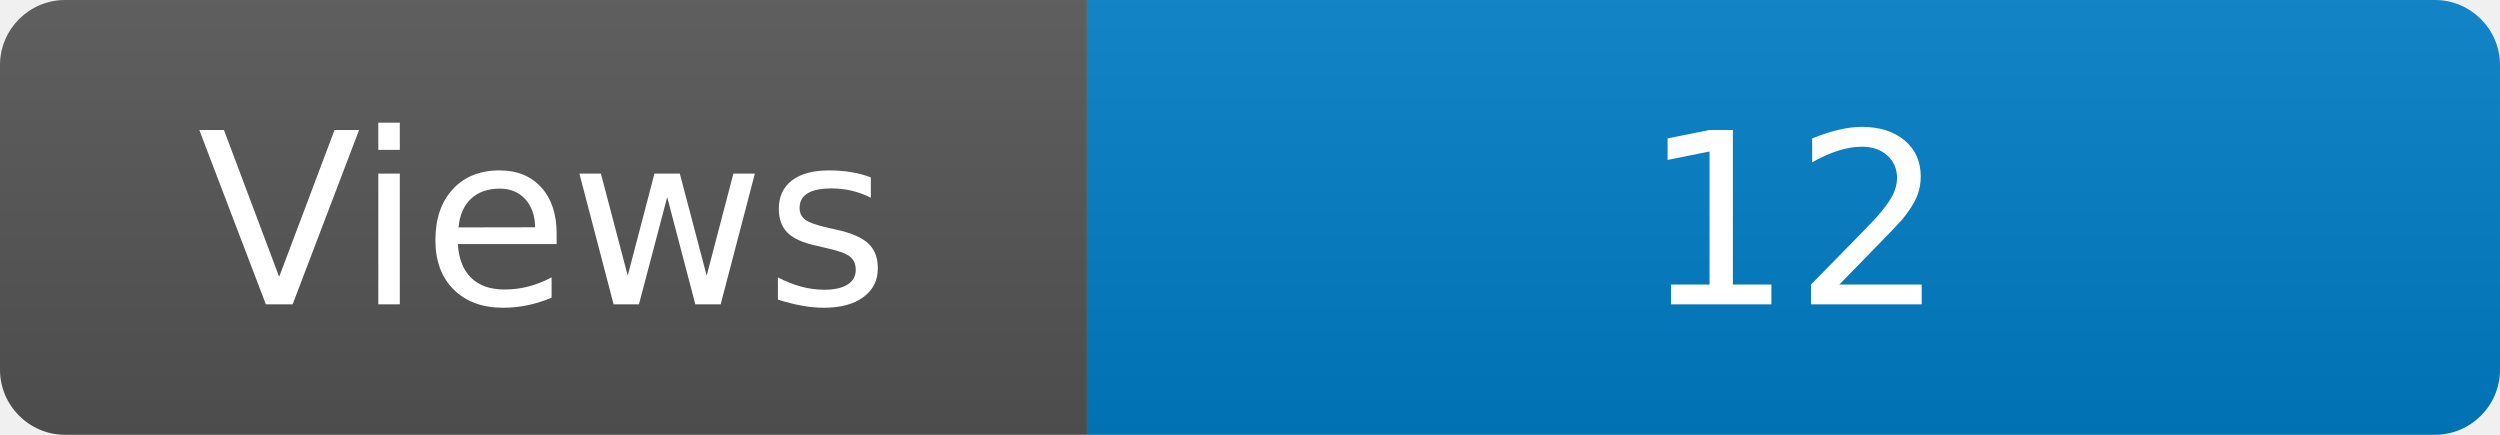
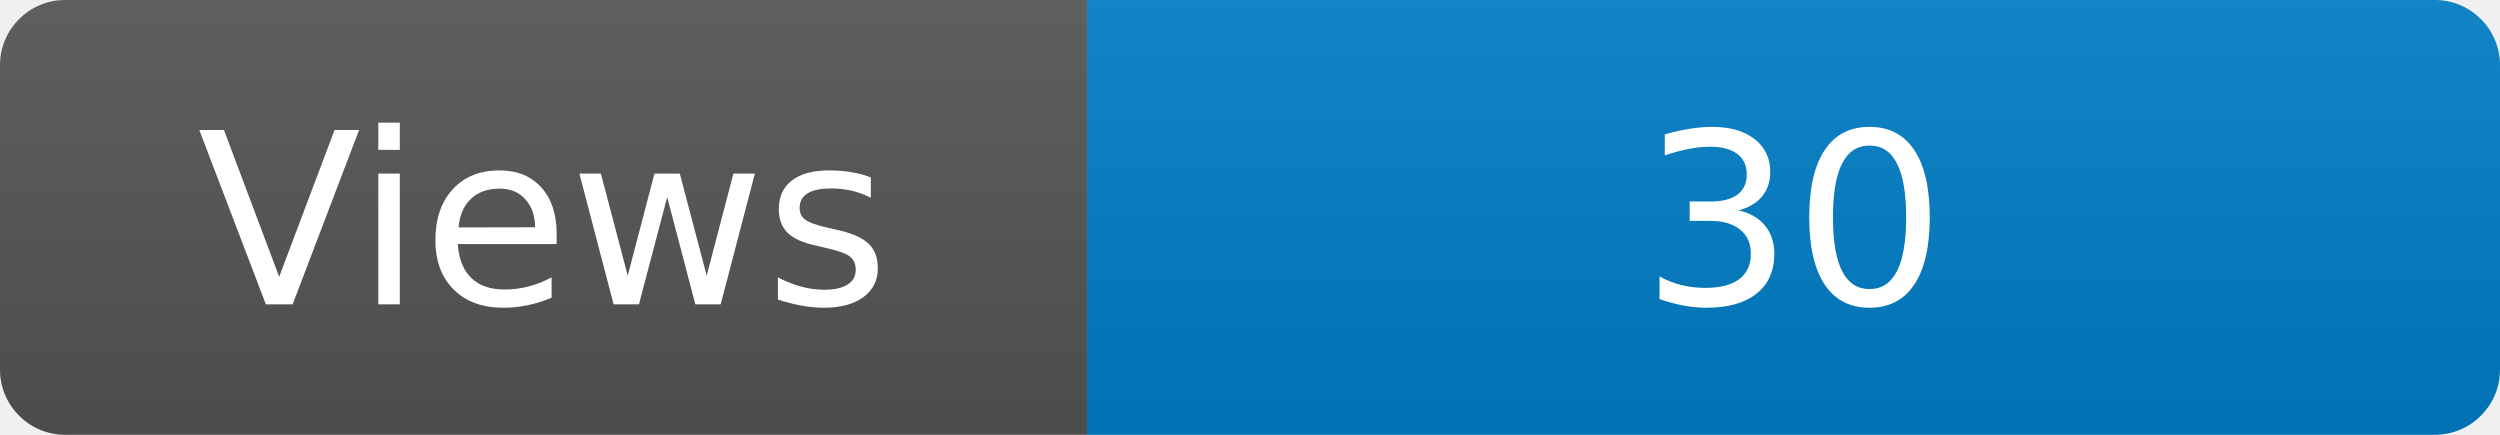
<svg xmlns="http://www.w3.org/2000/svg" width="115" height="20" role="img" aria-label="Maintained?: yes">
  <linearGradient id="s" x2="0" y2="100%">
    <stop offset="0" stop-color="#bbb" stop-opacity=".1" />
    <stop offset="1" stop-opacity=".1" />
  </linearGradient>
  <clipPath id="r">
    <rect width="115" height="20" rx="3" fill="#fff" />
  </clipPath>
  <g clip-path="url(#r)">
    <rect width="50" height="20" fill="#555" />
    <rect x="50" width="160" height="20" fill="#007ec6" />
    <rect width="115" height="20" fill="url(#s)" />
  </g>
  <g fill="#fff" text-anchor="middle" font-family="Verdana,Geneva,DejaVu Sans,sans-serif" font-size="110">
    <text x="250" y="140" transform="scale(.1)" fill="#fff">Views</text>
-     <text x="825" y="140" transform="scale(.1)" fill="#fff">12</text>
+     <text x="825" y="140" transform="scale(.1)" fill="#fff">30</text>
  </g>
</svg>
